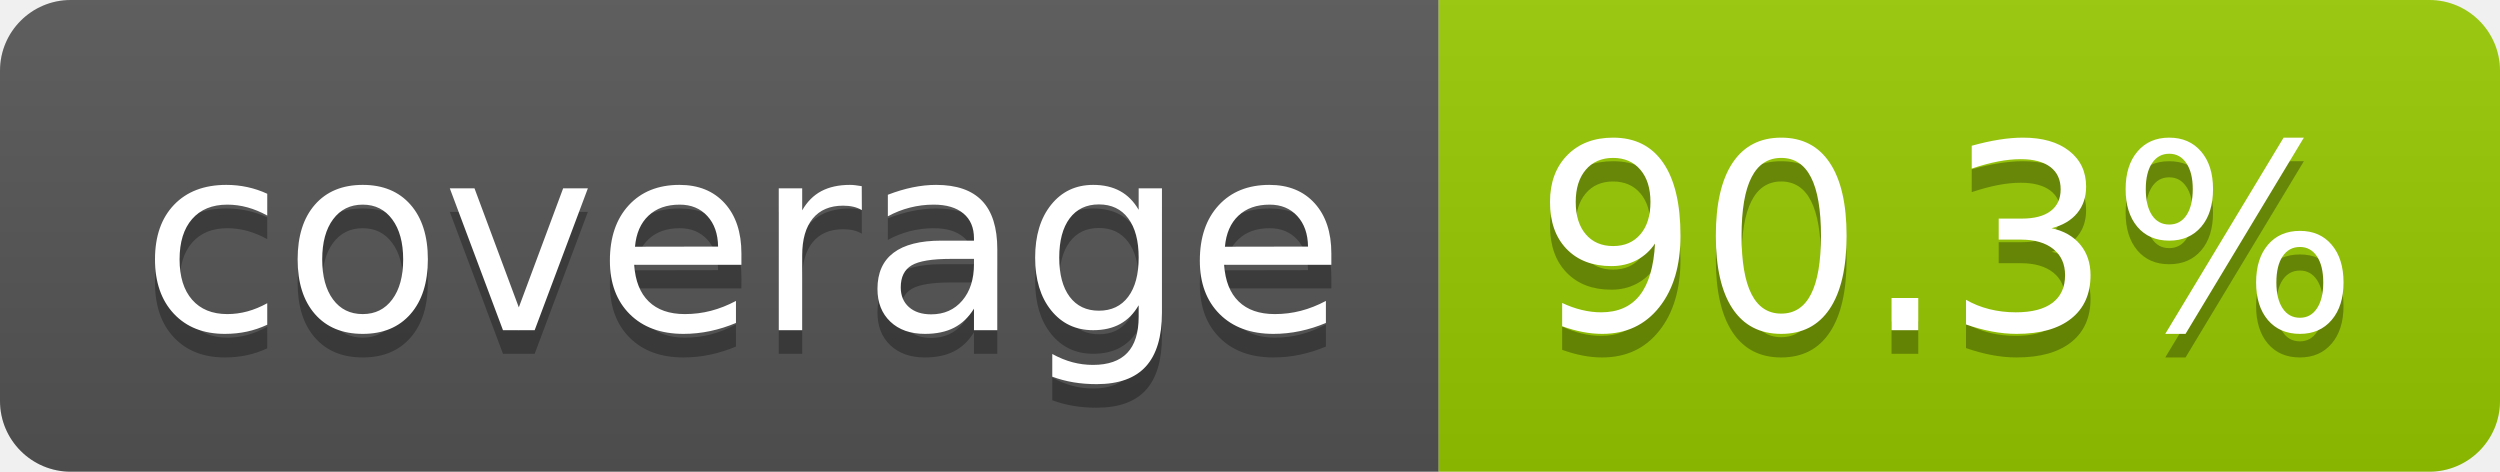
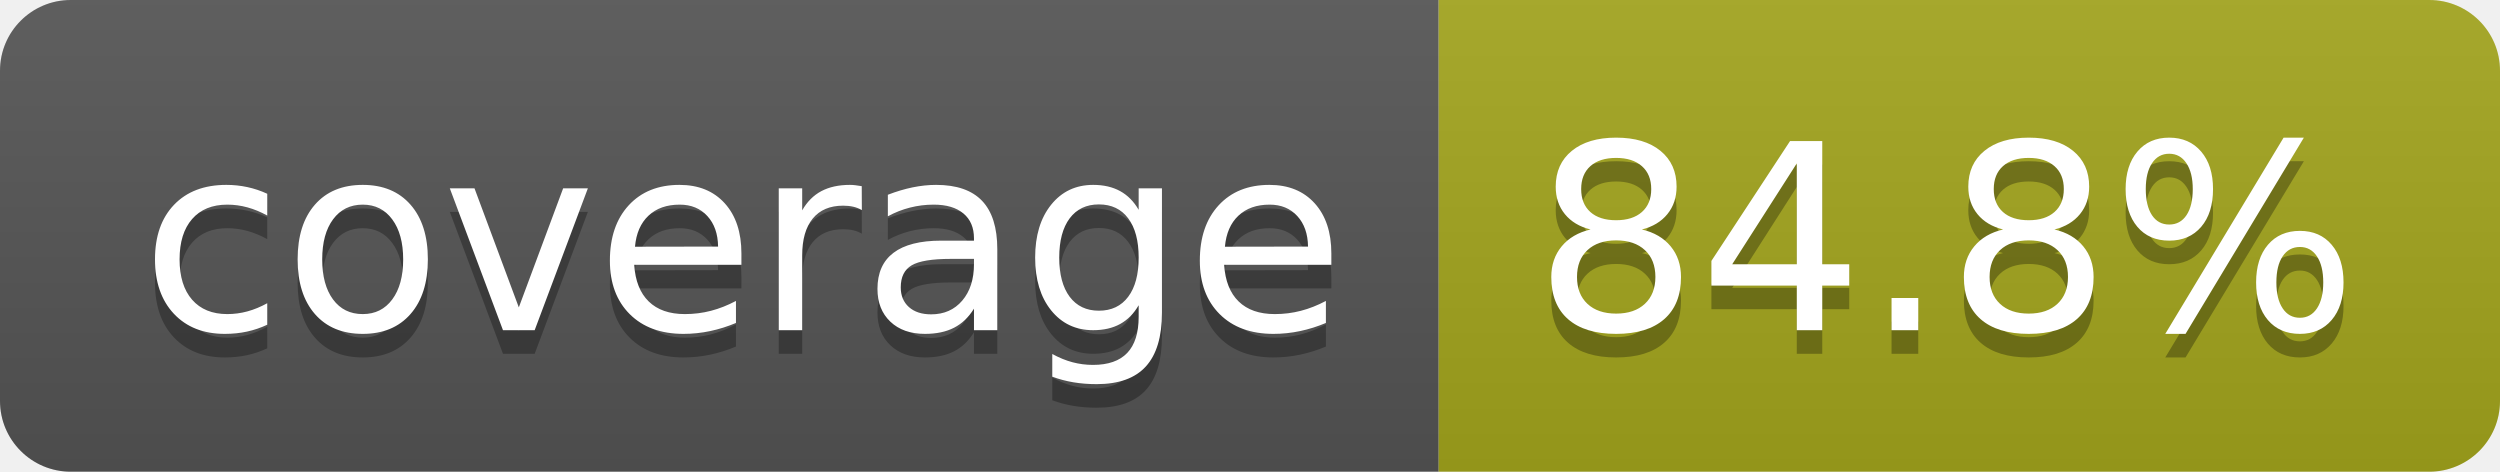
- <svg xmlns="http://www.w3.org/2000/svg" width="106" height="20" role="img" aria-label="coverage: 90.3%">
+ <svg xmlns="http://www.w3.org/2000/svg" width="106" height="20" role="img" aria-label="coverage: 84.8%">
  <linearGradient id="s" x2="0" y2="100%">
    <stop offset="0" stop-color="#bbb" stop-opacity=".1" />
    <stop offset="1" stop-opacity=".1" />
  </linearGradient>
  <clipPath id="r">
    <rect width="106" height="20" rx="3" fill="#fff" />
  </clipPath>
  <g clip-path="url(#r)">
    <rect width="61" height="20" fill="#555" />
-     <rect x="61" width="45" height="20" fill="#97ca00" />
+     <rect x="61" width="45" height="20" fill="#a4a61d" />
    <rect width="106" height="20" fill="url(#s)" />
  </g>
  <g fill="#fff" text-anchor="middle" font-family="Verdana,Geneva,DejaVu Sans,sans-serif" text-rendering="geometricPrecision" font-size="110">
    <text aria-hidden="true" x="315" y="150" fill="#010101" fill-opacity=".3" transform="scale(.1)" textLength="510">coverage</text>
    <text x="315" y="140" transform="scale(.1)" fill="#fff" textLength="510">coverage</text>
-     <text aria-hidden="true" x="825" y="150" fill="#010101" fill-opacity=".3" transform="scale(.1)" textLength="350">90.3%</text>
-     <text x="825" y="140" transform="scale(.1)" fill="#fff" textLength="350">90.3%</text>
+     <text aria-hidden="true" x="825" y="150" fill="#010101" fill-opacity=".3" transform="scale(.1)" textLength="350">84.8%</text>
+     <text x="825" y="140" transform="scale(.1)" fill="#fff" textLength="350">84.8%</text>
  </g>
</svg>
